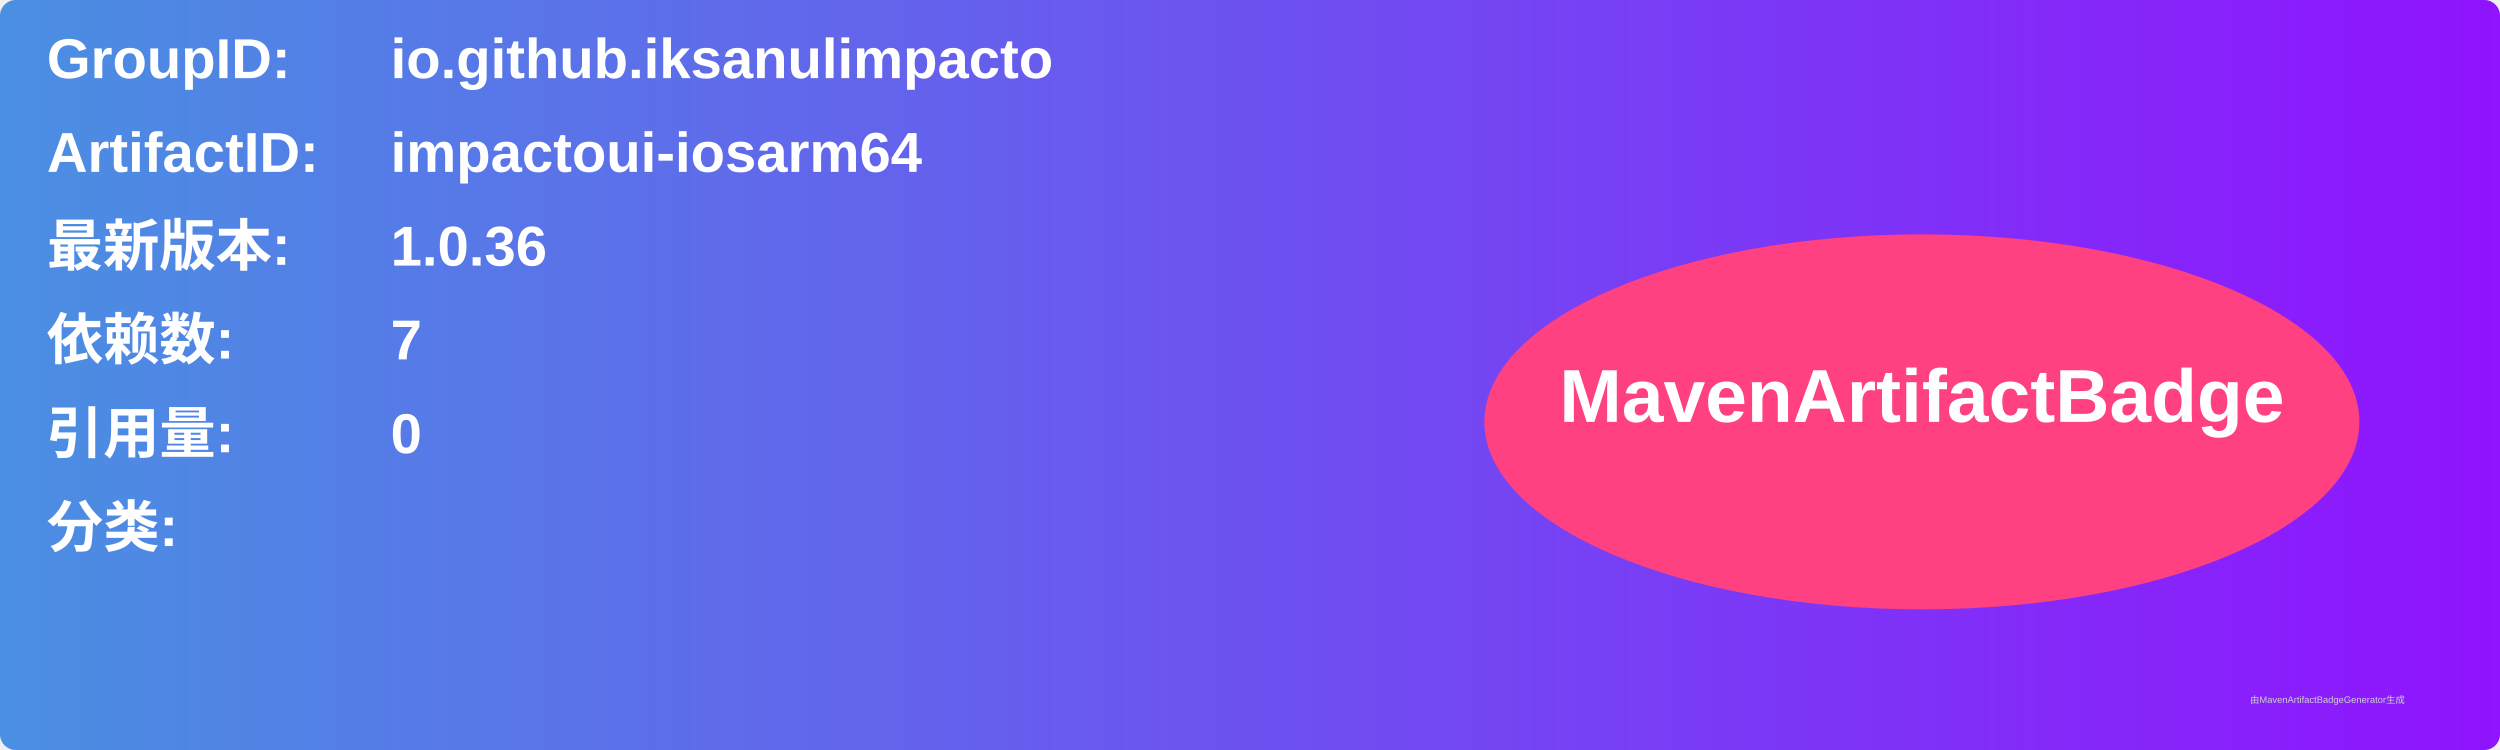
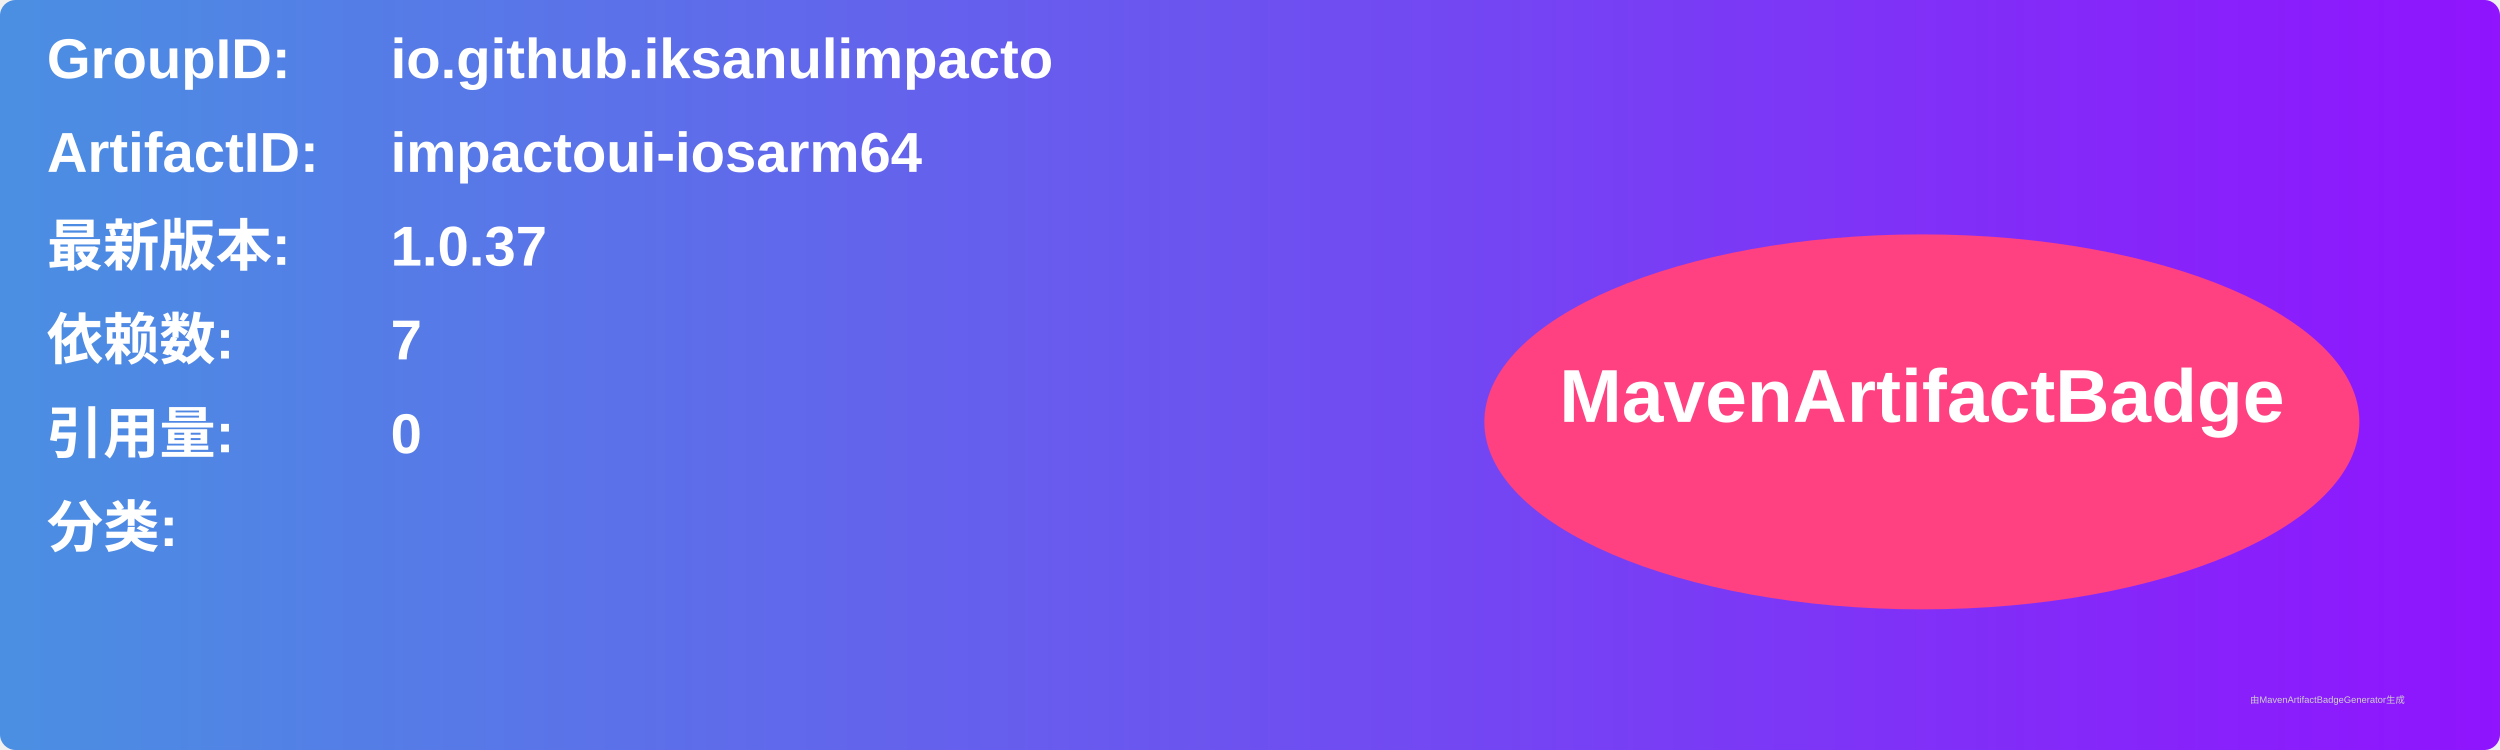
<svg xmlns="http://www.w3.org/2000/svg" width="800" height="240" viewBox="0 0 800 240">
  <linearGradient id="grad" x1="0%" y1="0%" x2="100%" y2="0%">
    <stop offset="0%" stop-color="#4a90e2" />
    <stop offset="100%" stop-color="#9013fe" />
  </linearGradient>
  <rect width="100%" height="100%" rx="5" ry="5" fill="url(#grad)" />
  <g transform="translate(15, 15)">
    <text x="0" y="10" font-family="Arial" font-size="18" fill="white" font-weight="bold" width="260">GroupID:</text>
    <text x="110" y="10" font-family="Arial" font-size="18" fill="white" font-weight="bold" width="460">io.github.iksanulimpacto</text>
    <text x="0" y="40" font-family="Arial" font-size="18" fill="white" font-weight="bold" width="260">ArtifactID:</text>
    <text x="110" y="40" font-family="Arial" font-size="18" fill="white" font-weight="bold" width="460">impactoui-iosarm64</text>
    <text x="0" y="70" font-family="Arial" font-size="18" fill="white" font-weight="bold">最新版本:</text>
    <text x="110" y="70" font-family="Arial" font-size="18" fill="white" font-weight="bold">
-       <tspan font-weight="bold">1.0.36</tspan>
+       <tspan font-weight="bold">1.0.37</tspan>
    </text>
    <text x="0" y="100" font-family="Arial" font-size="18" fill="white" font-weight="bold">依赖数: </text>
    <text x="110" y="100" font-family="Arial" font-size="18" fill="white">
      <tspan font-weight="bold">7</tspan>
    </text>
    <text x="0" y="130" font-family="Arial" font-size="18" fill="white" font-weight="bold">引用量: </text>
    <text x="110" y="130" font-family="Arial" font-size="18" fill="white">
      <tspan font-weight="bold">0</tspan>
    </text>
    <text x="0" y="160" font-family="Arial" font-size="18" fill="white" font-weight="bold">分类:</text>
    <text x="10" y="190" font-family="Arial" font-size="10" fill="white">
      <tspan font-weight="bold" />
    </text>
    <ellipse cx="600" cy="120" rx="140" ry="60" fill="#ff4081" />
    <text x="600" y="120" text-anchor="middle" font-family="Arial" font-size="24" fill="white" font-weight="bold">MavenArtifactBadge</text>
  </g>
  <text x="720" y="225" font-family="Arial" font-size="3" fill="#d0d0d0">由MavenArtifactBadgeGenerator生成</text>
</svg>
